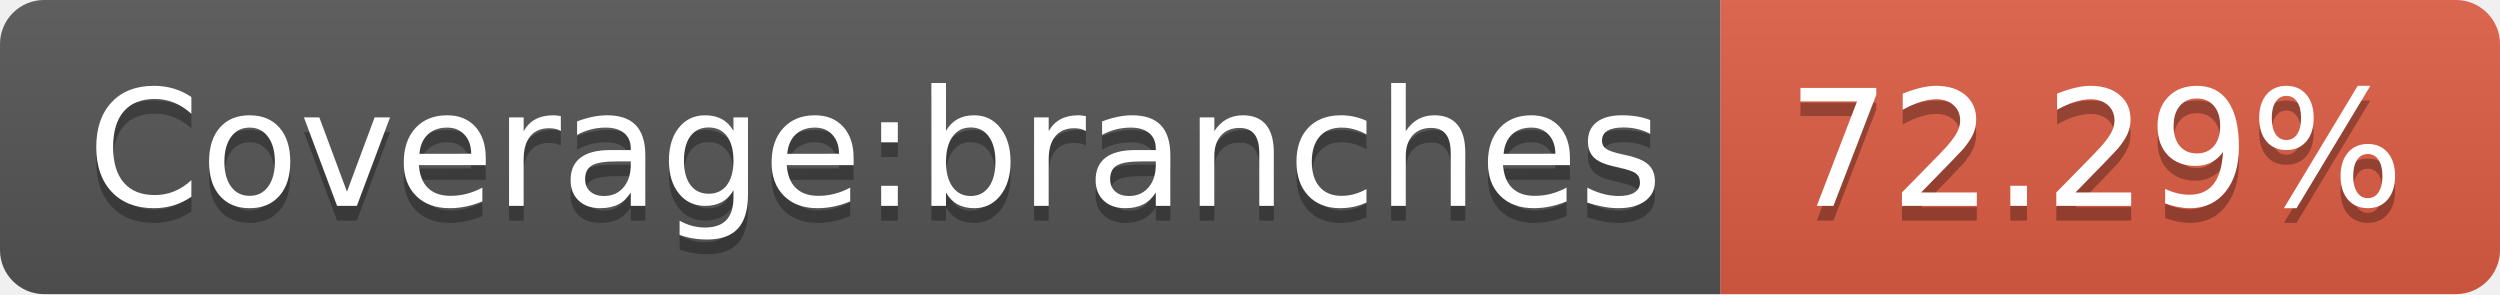
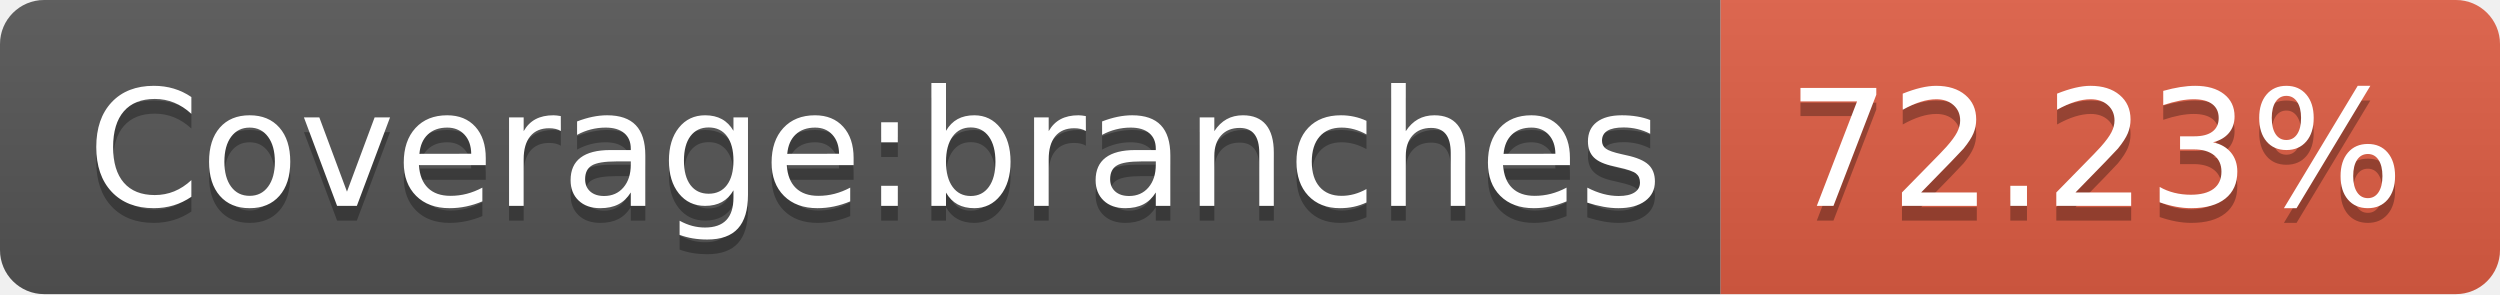
- <svg xmlns="http://www.w3.org/2000/svg" width="170" height="20" role="img" aria-label="Coverage:branches: 72.29%">
+ <svg xmlns="http://www.w3.org/2000/svg" width="170" height="20" role="img" aria-label="Coverage:branches: 72.23%">
  <linearGradient id="s" x2="0" y2="100%">
    <stop offset="0" stop-color="#bbb" stop-opacity=".1" />
    <stop offset="1" stop-opacity=".1" />
  </linearGradient>
  <clipPath id="r">
    <rect width="170" height="20" rx="3" fill="#fff" />
  </clipPath>
  <g clip-path="url(#r)">
    <rect width="117" height="20" fill="#555" />
    <rect x="117" width="53" height="20" fill="#e05d44" />
    <rect width="170" height="20" fill="url(#s)" />
  </g>
  <g fill="#fff" text-anchor="middle" font-family="Verdana,Geneva,DejaVu Sans,sans-serif" text-rendering="geometricPrecision" font-size="110">
    <text aria-hidden="true" x="595" y="150" fill="#010101" fill-opacity=".3" transform="scale(.1)" textLength="1070">Coverage:branches</text>
    <text x="595" y="140" transform="scale(.1)" fill="#fff" textLength="1070">Coverage:branches</text>
-     <text aria-hidden="true" x="1425" y="150" fill="#010101" fill-opacity=".3" transform="scale(.1)" textLength="430">72.29%</text>
-     <text x="1425" y="140" transform="scale(.1)" fill="#fff" textLength="430">72.29%</text>
+     <text aria-hidden="true" x="1425" y="150" fill="#010101" fill-opacity=".3" transform="scale(.1)" textLength="430">72.23%</text>
+     <text x="1425" y="140" transform="scale(.1)" fill="#fff" textLength="430">72.23%</text>
  </g>
</svg>
